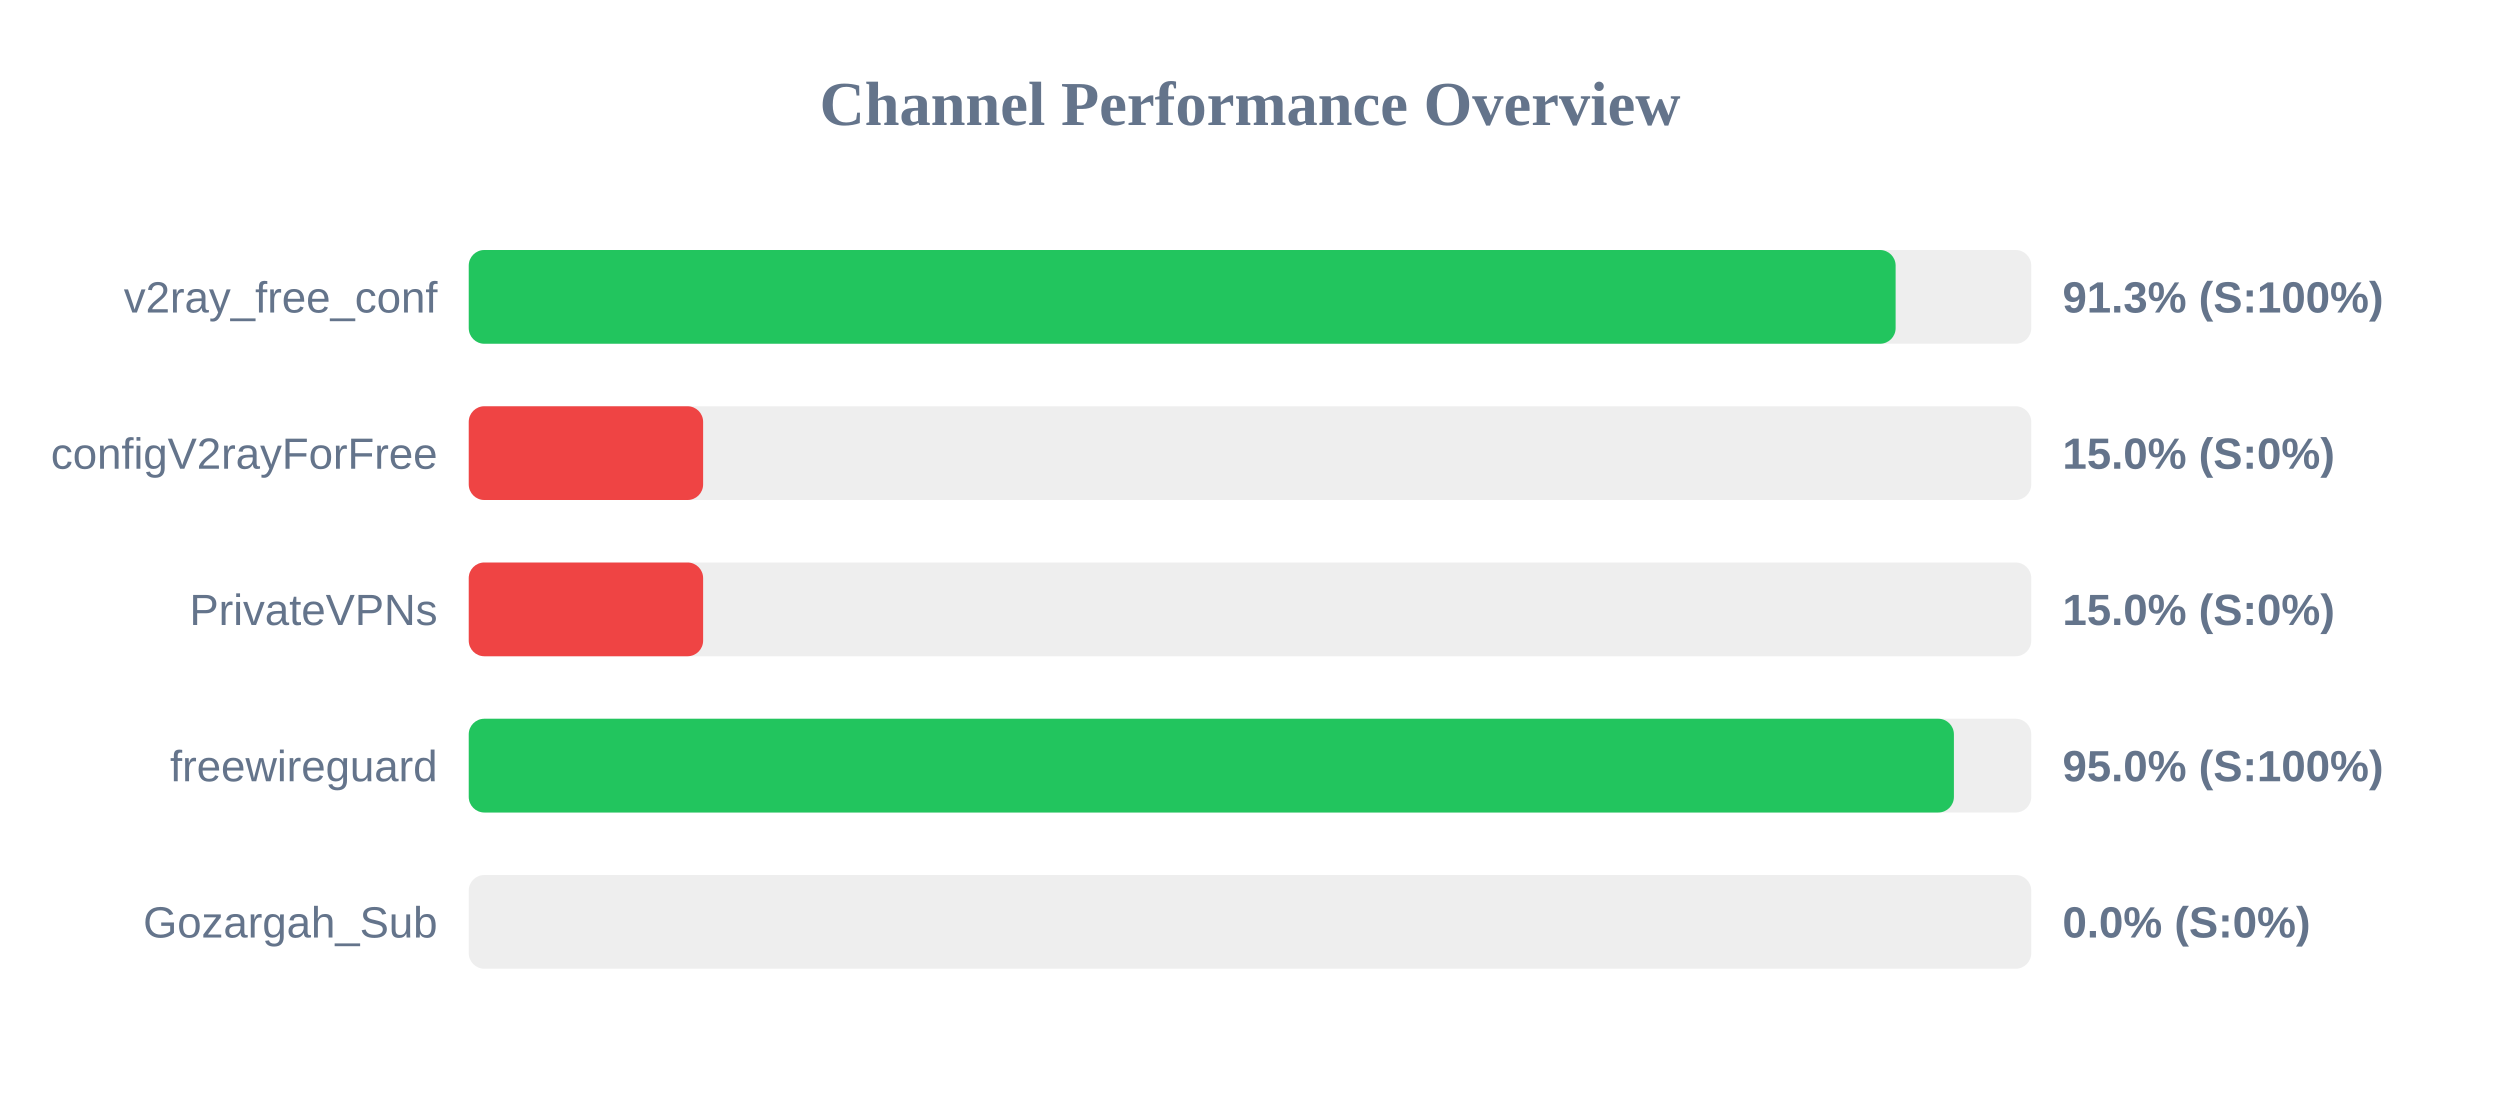
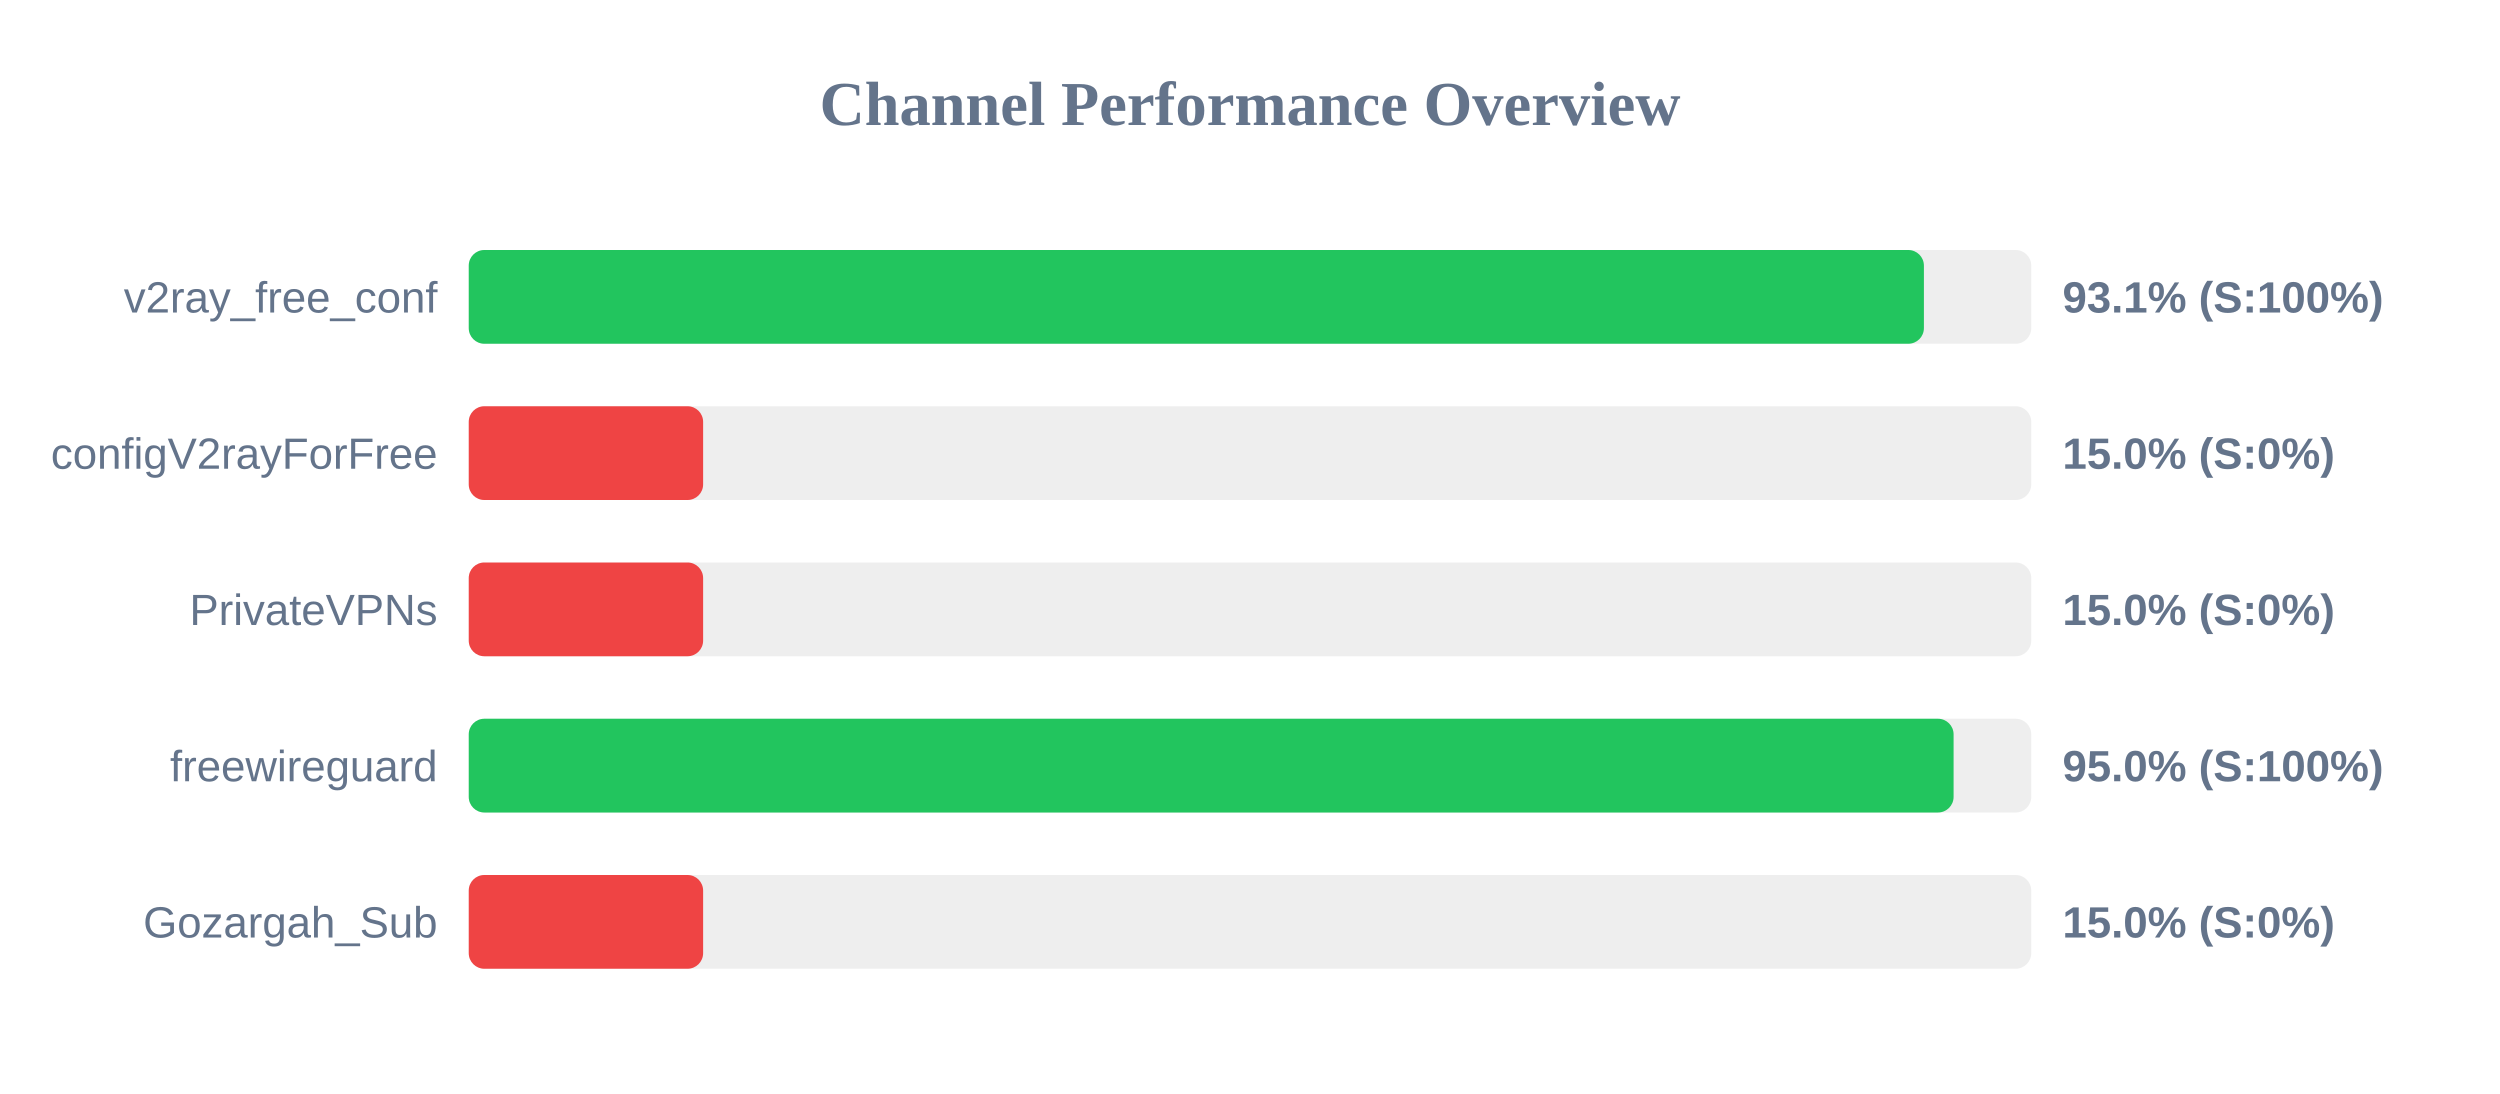
<svg xmlns="http://www.w3.org/2000/svg" width="800" height="350" version="1.1">
  <style>
        .row { font: 14px Arial; fill: #64748b; }
        .score { font: bold 14px Arial; fill: #64748b; }
    </style>
  <text x="400" y="40" text-anchor="middle" font-size="20px" font-weight="bold" fill="#64748b">Channel Performance Overview</text>
  <rect x="150" y="80" width="500" height="30" fill="#eee" rx="5" />
-   <rect x="150" y="80" width="456.6" height="30" fill="#22c55e" rx="5" />
+   <rect x="150" y="80" width="465.65" height="30" fill="#22c55e" rx="5" />
  <text x="140" y="100" text-anchor="end" class="row">v2ray_free_conf</text>
-   <text x="660" y="100" text-anchor="start" class="score">91.3% (S:100%)</text>
+   <text x="660" y="100" text-anchor="start" class="score">93.1% (S:100%)</text>
  <rect x="150" y="130" width="500" height="30" fill="#eee" rx="5" />
  <rect x="150" y="130" width="75.0" height="30" fill="#ef4444" rx="5" />
  <text x="140" y="150" text-anchor="end" class="row">configV2rayForFree</text>
  <text x="660" y="150" text-anchor="start" class="score">15.0% (S:0%)</text>
  <rect x="150" y="180" width="500" height="30" fill="#eee" rx="5" />
  <rect x="150" y="180" width="75.0" height="30" fill="#ef4444" rx="5" />
  <text x="140" y="200" text-anchor="end" class="row">PrivateVPNs</text>
  <text x="660" y="200" text-anchor="start" class="score">15.0% (S:0%)</text>
  <rect x="150" y="230" width="500" height="30" fill="#eee" rx="5" />
-   <rect x="150" y="230" width="475.25" height="30" fill="#22c55e" rx="5" />
+   <rect x="150" y="230" width="475.15" height="30" fill="#22c55e" rx="5" />
  <text x="140" y="250" text-anchor="end" class="row">freewireguard</text>
  <text x="660" y="250" text-anchor="start" class="score">95.0% (S:100%)</text>
  <rect x="150" y="280" width="500" height="30" fill="#eee" rx="5" />
-   <rect x="150" y="280" width="0.0" height="30" fill="#ef4444" rx="5" />
+   <rect x="150" y="280" width="75.0" height="30" fill="#ef4444" rx="5" />
  <text x="140" y="300" text-anchor="end" class="row">Gozargah_Sub</text>
-   <text x="660" y="300" text-anchor="start" class="score">0.0% (S:0%)</text>
+   <text x="660" y="300" text-anchor="start" class="score">15.0% (S:0%)</text>
</svg>
